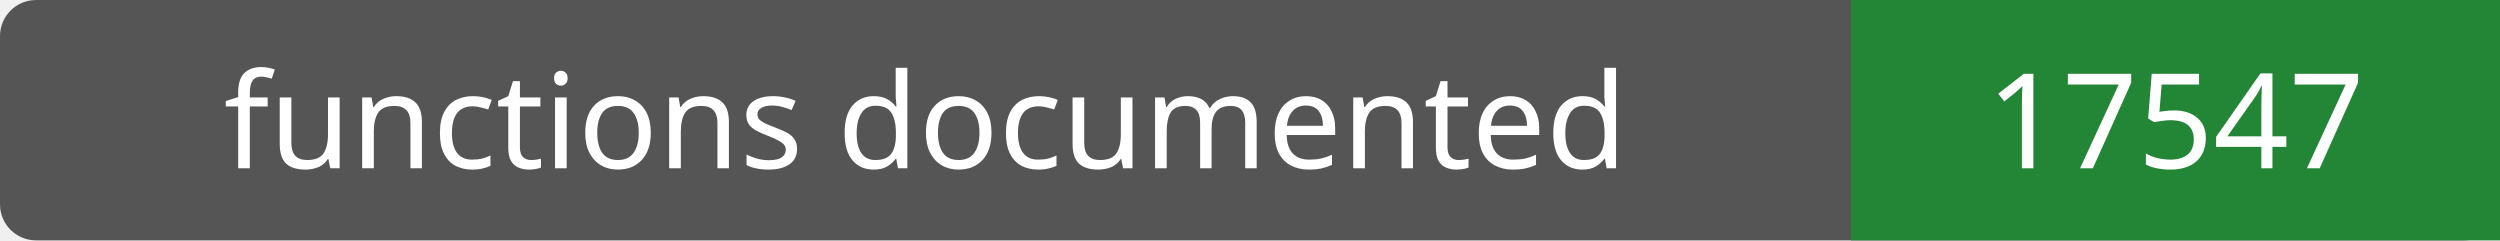
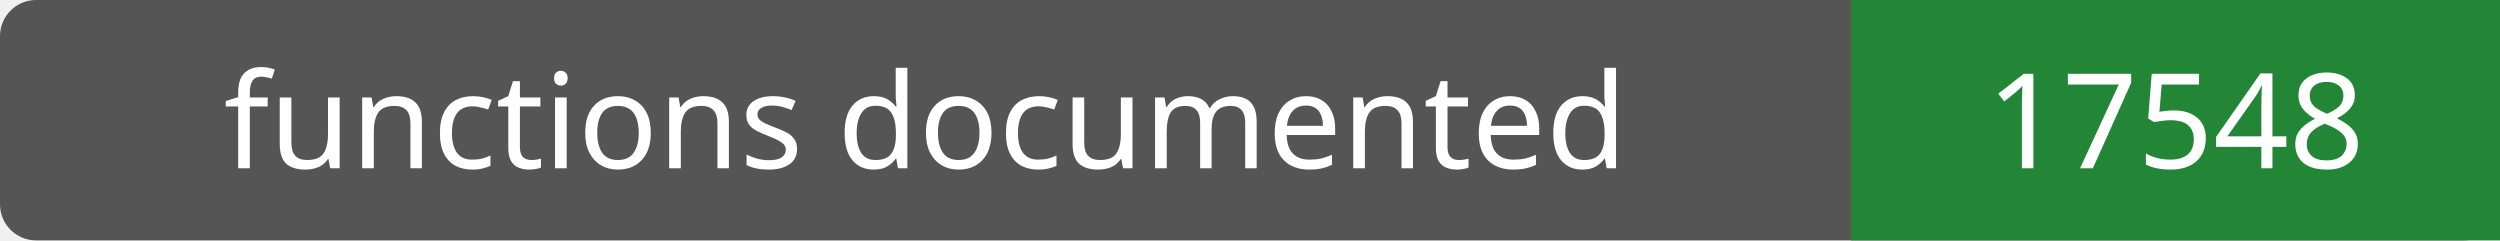
- <svg xmlns="http://www.w3.org/2000/svg" width="208" height="20" role="img" aria-label="functions documented: 17547">
+ <svg xmlns="http://www.w3.org/2000/svg" width="208" height="20" role="img" aria-label="functions documented: 17548">
  <rect width="208" height="20" rx="3" fill="#555" />
  <path fill="#238636" d="M154 0h54v20H154z" />
  <g fill="#fff" text-anchor="middle" font-family="Verdana,sans-serif" font-size="11">
    <text x="77.0" y="14">functions documented</text>
-     <text x="181.0" y="14">17547</text>
+     <text x="181.0" y="14">17548</text>
  </g>
</svg>
